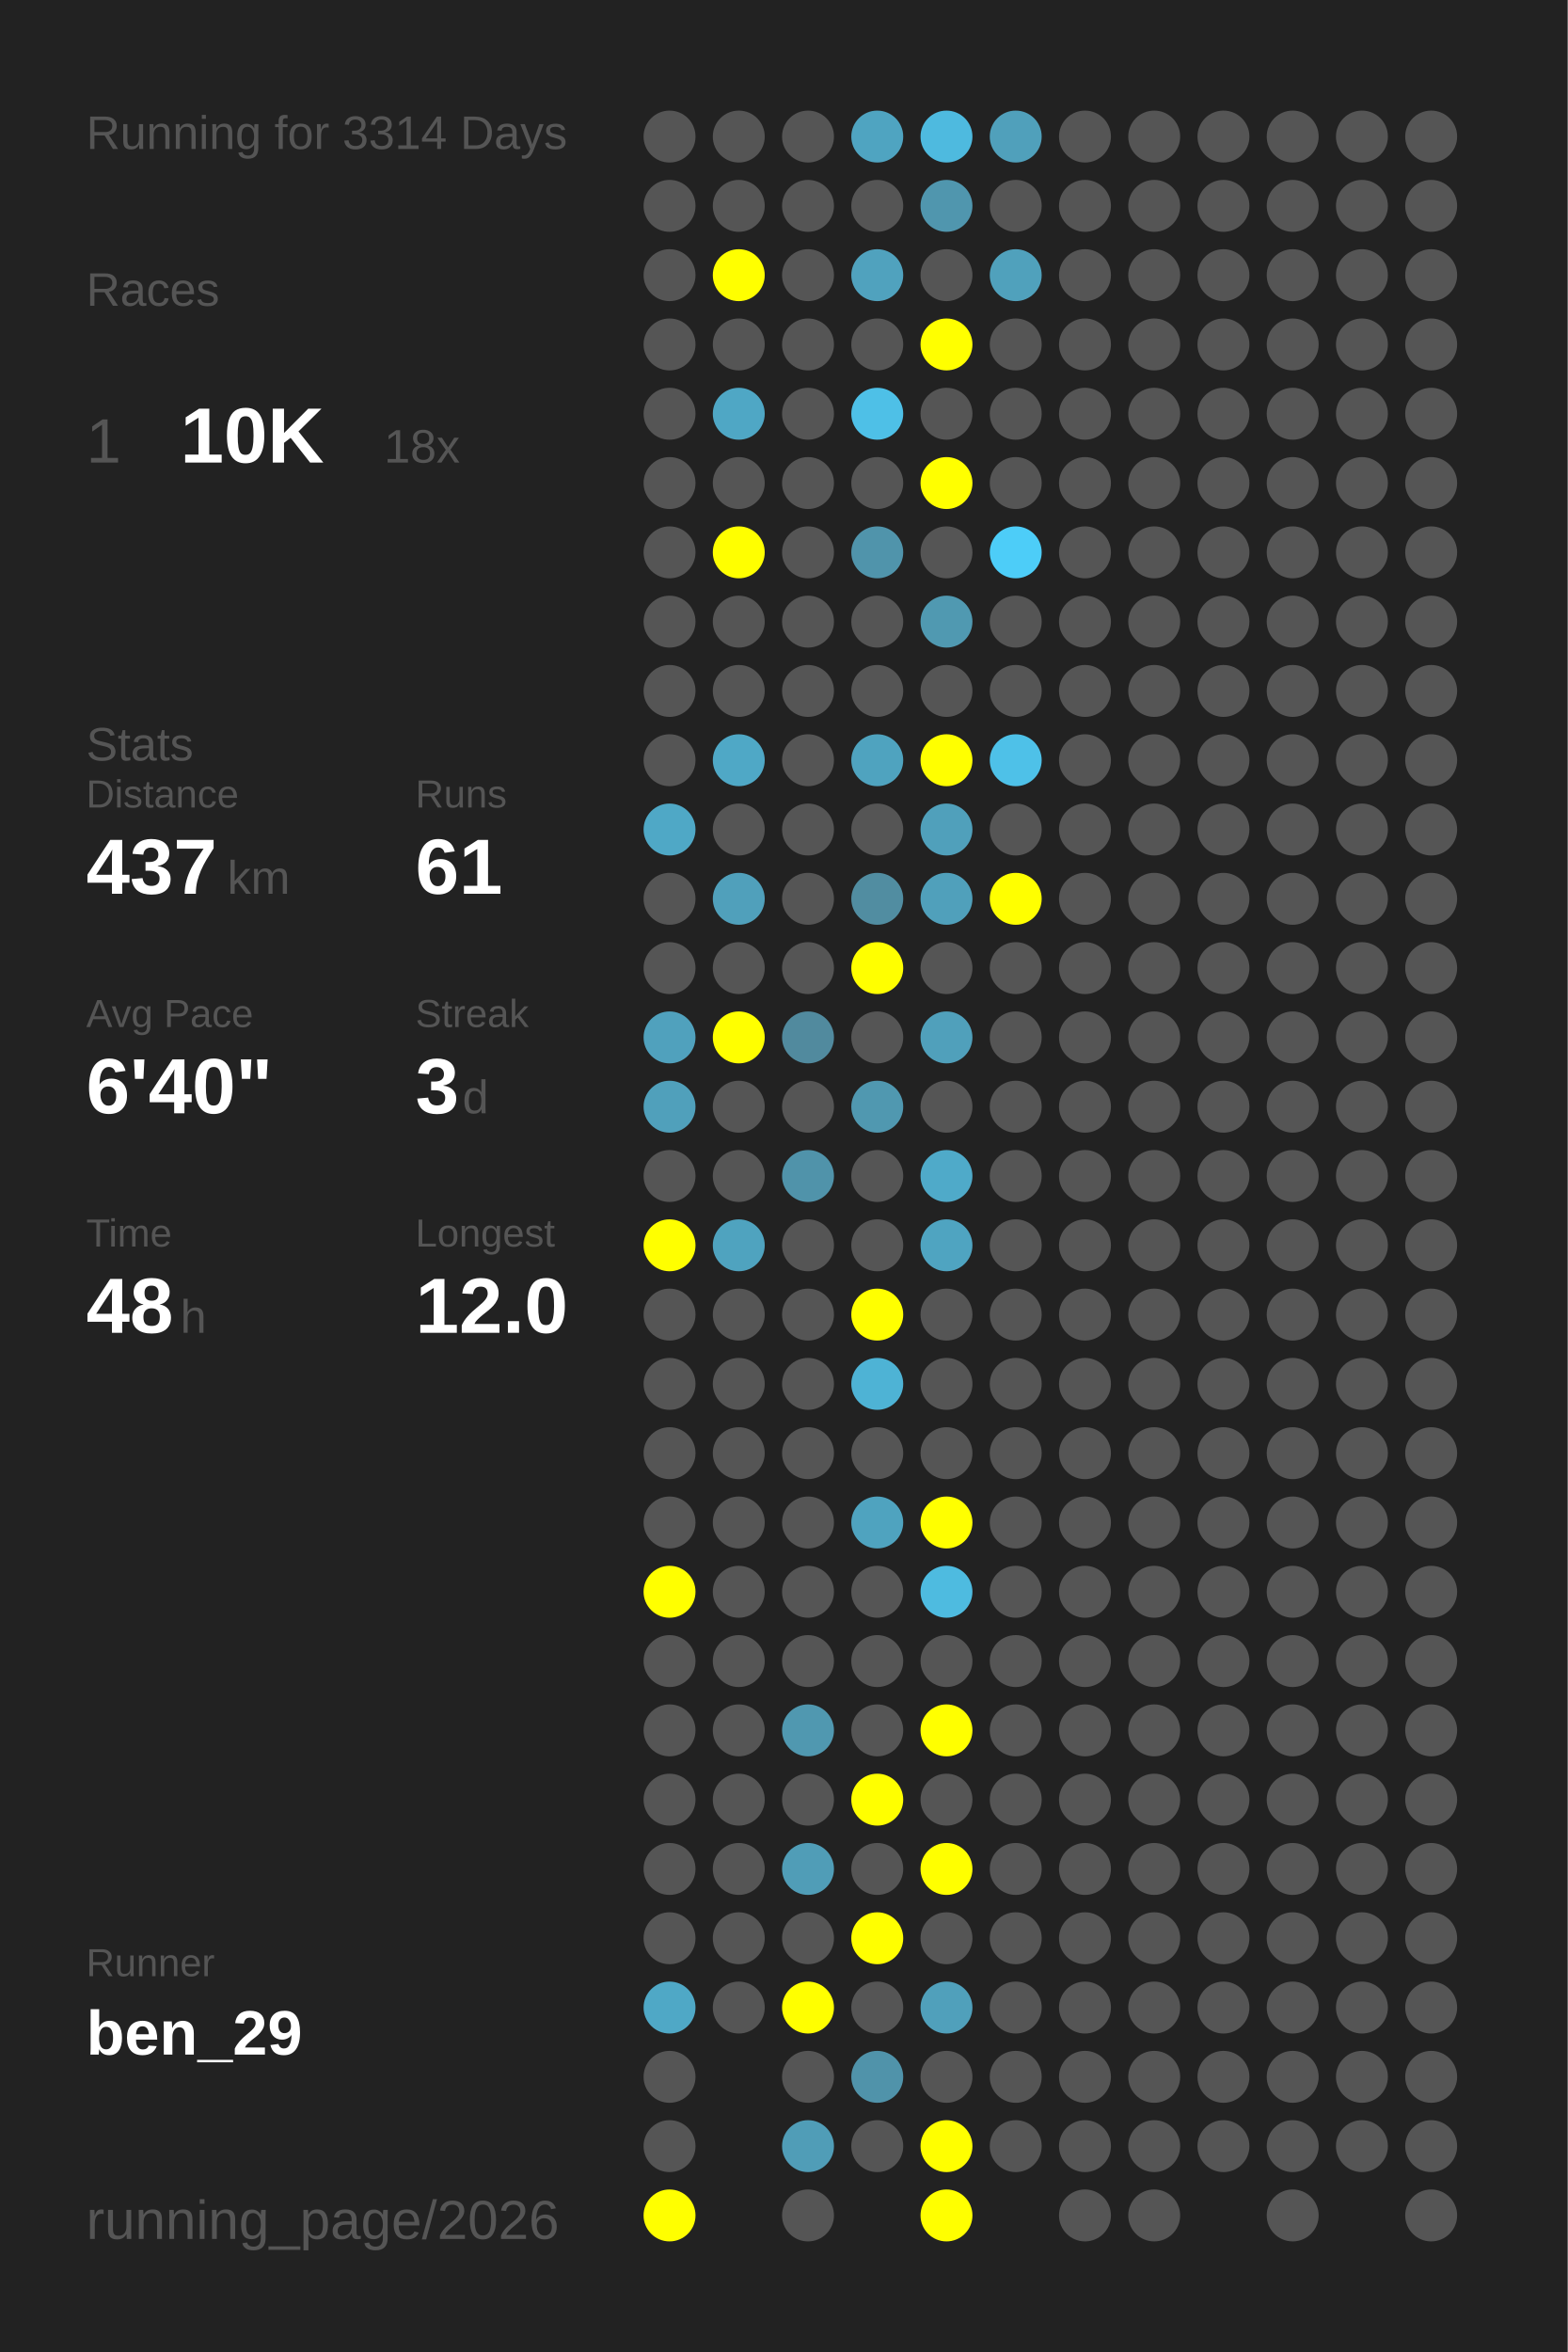
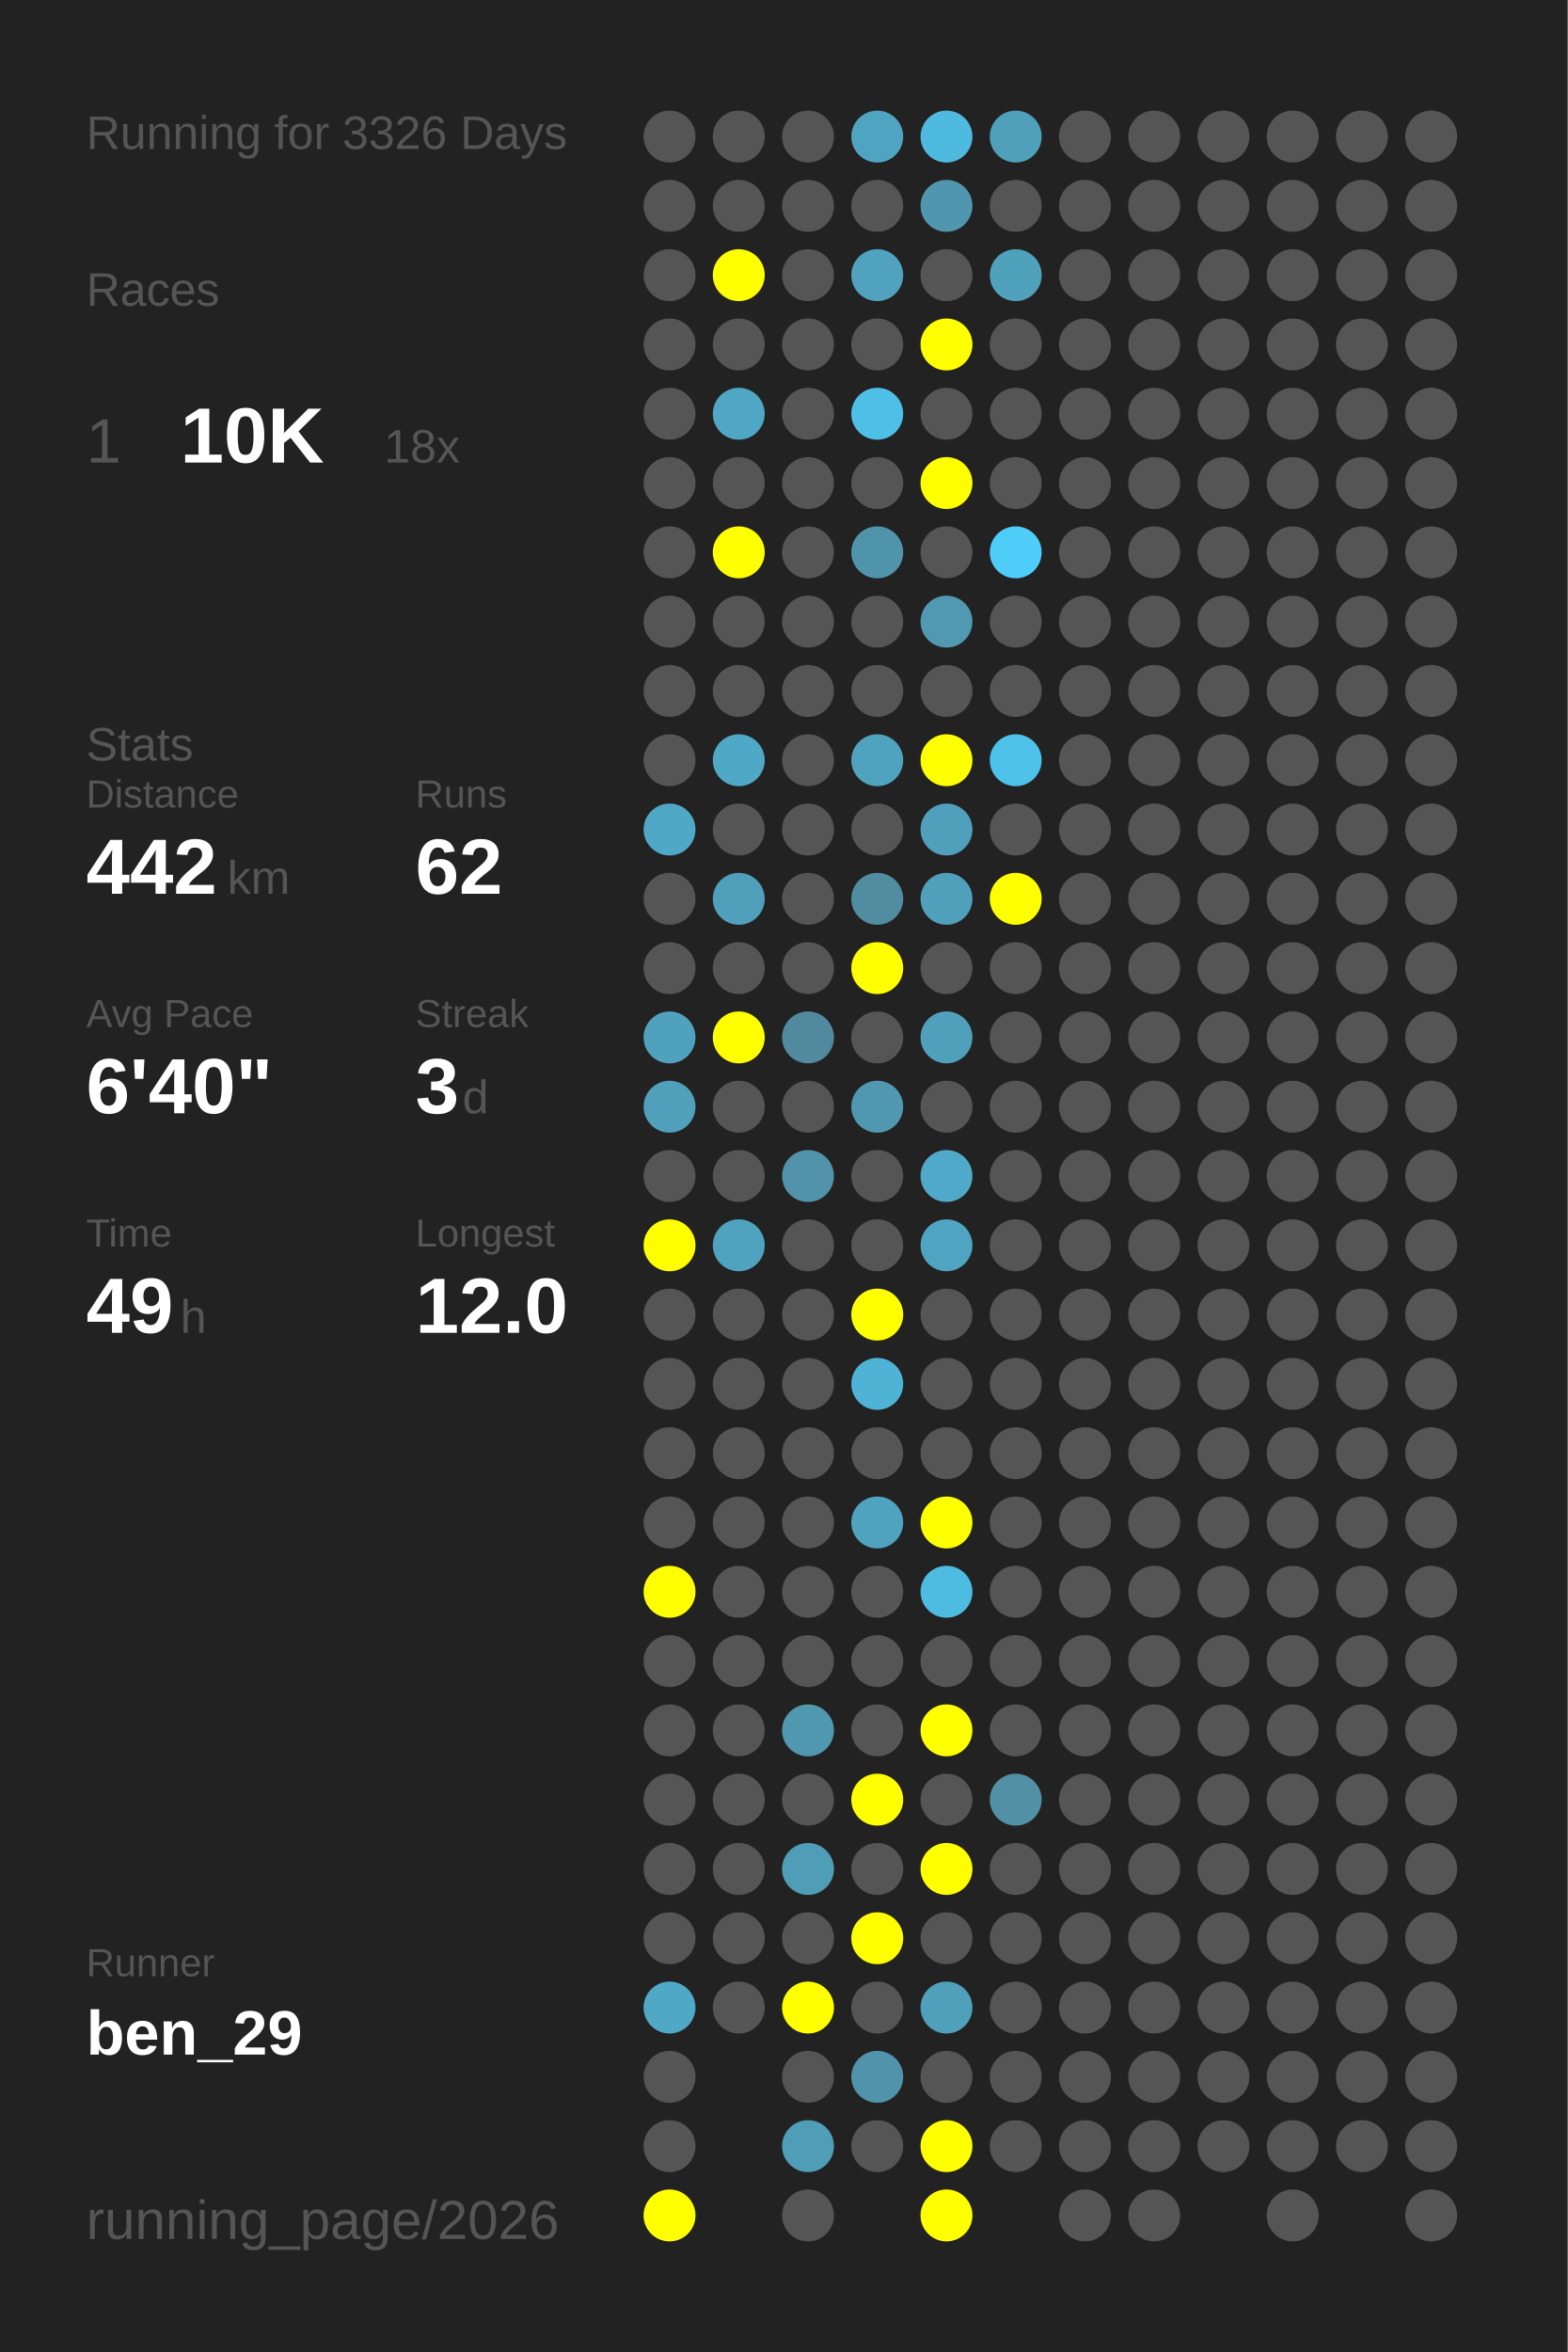
<svg xmlns="http://www.w3.org/2000/svg" baseProfile="full" height="300mm" version="1.1" viewBox="0,0,200,300" width="200mm">
  <defs />
  <rect fill="#222222" height="300" width="200" x="0" y="0" />
-   <text fill="#555555" style="font-size:6px; font-family:Arial;" x="11" y="19">Running for 3314 Days</text>
+   <text fill="#555555" style="font-size:6px; font-family:Arial;" x="11" y="19">Running for 3326 Days</text>
  <text fill="#555555" style="font-size:6px; font-family:Arial;" x="11" y="39">Races</text>
  <text fill="#555555" style="font-size:8px; font-family:Arial;" x="11" y="59">1</text>
  <text fill="#FFFFFF" style="font-size:10px; font-family:Arial; font-weight:bold;" x="23" y="59">10K</text>
  <text fill="#555555" style="font-size:6px; font-family:Arial;" x="49" y="59">18x</text>
  <text fill="#555555" style="font-size:6px; font-family:Arial;" x="11" y="97">Stats</text>
  <text fill="#555555" style="font-size:5px; font-family:Arial;" x="11" y="103">Distance</text>
-   <text fill="#FFFFFF" style="font-size:10px; font-family:Arial; font-weight:bold;" x="11" y="114">437</text>
+   <text fill="#FFFFFF" style="font-size:10px; font-family:Arial; font-weight:bold;" x="11" y="114">442</text>
  <text fill="#555555" style="font-size:6px; font-family:Arial;" x="29" y="114">km</text>
  <text fill="#555555" style="font-size:5px; font-family:Arial;" x="53" y="103">Runs</text>
-   <text fill="#FFFFFF" style="font-size:10px; font-family:Arial; font-weight:bold;" x="53" y="114">61</text>
+   <text fill="#FFFFFF" style="font-size:10px; font-family:Arial; font-weight:bold;" x="53" y="114">62</text>
  <text fill="#555555" style="font-size:5px; font-family:Arial;" x="11" y="131">Avg Pace</text>
  <text fill="#FFFFFF" style="font-size:10px; font-family:Arial; font-weight:bold;" x="11" y="142">6'40"</text>
  <text fill="#555555" style="font-size:5px; font-family:Arial;" x="53" y="131">Streak</text>
  <text fill="#FFFFFF" style="font-size:10px; font-family:Arial; font-weight:bold;" x="53" y="142">3</text>
  <text fill="#555555" style="font-size:6px; font-family:Arial;" x="59" y="142">d</text>
  <text fill="#555555" style="font-size:5px; font-family:Arial;" x="11" y="159">Time</text>
-   <text fill="#FFFFFF" style="font-size:10px; font-family:Arial; font-weight:bold;" x="11" y="170">48</text>
+   <text fill="#FFFFFF" style="font-size:10px; font-family:Arial; font-weight:bold;" x="11" y="170">49</text>
  <text fill="#555555" style="font-size:6px; font-family:Arial;" x="23" y="170">h</text>
  <text fill="#555555" style="font-size:5px; font-family:Arial;" x="53" y="159">Longest</text>
  <text fill="#FFFFFF" style="font-size:10px; font-family:Arial; font-weight:bold;" x="53" y="170">12.0</text>
  <text fill="#555555" style="font-size:5px; font-family:Arial;" x="11" y="252.065">Runner</text>
  <text fill="#FFFFFF" style="font-size:8px; font-family:Arial; font-weight:bold;" x="11" y="262.065">ben_29</text>
  <text fill="#555555" style="font-size:7px; font-family:Arial;" x="11" y="285.581">running_page/2026</text>
  <circle cx="85.417" cy="17.419" fill="#555555" r="3.312" />
  <circle cx="85.417" cy="26.258" fill="#555555" r="3.312" />
  <circle cx="85.417" cy="35.097" fill="#555555" r="3.312" />
  <circle cx="85.417" cy="43.935" fill="#555555" r="3.312" />
  <circle cx="85.417" cy="52.774" fill="#555555" r="3.312" />
  <circle cx="85.417" cy="61.613" fill="#555555" r="3.312" />
  <circle cx="85.417" cy="70.452" fill="#555555" r="3.312" />
  <circle cx="85.417" cy="79.29" fill="#555555" r="3.312" />
  <circle cx="85.417" cy="88.129" fill="#555555" r="3.312" />
  <circle cx="85.417" cy="96.968" fill="#555555" r="3.312" />
  <circle cx="85.417" cy="105.806" fill="#4fa8c6" r="3.312" />
  <circle cx="85.417" cy="114.645" fill="#555555" r="3.312" />
  <circle cx="85.417" cy="123.484" fill="#555555" r="3.312" />
  <circle cx="85.417" cy="132.323" fill="#50a1bd" r="3.312" />
  <circle cx="85.417" cy="141.161" fill="#50a0bb" r="3.312" />
  <circle cx="85.417" cy="150" fill="#555555" r="3.312" />
  <circle cx="85.417" cy="158.839" fill="#FFFF00" r="3.312" />
  <circle cx="85.417" cy="167.677" fill="#555555" r="3.312" />
  <circle cx="85.417" cy="176.516" fill="#555555" r="3.312" />
  <circle cx="85.417" cy="185.355" fill="#555555" r="3.312" />
  <circle cx="85.417" cy="194.194" fill="#555555" r="3.312" />
  <circle cx="85.417" cy="203.032" fill="#FFFF00" r="3.312" />
  <circle cx="85.417" cy="211.871" fill="#555555" r="3.312" />
  <circle cx="85.417" cy="220.71" fill="#555555" r="3.312" />
  <circle cx="85.417" cy="229.548" fill="#555555" r="3.312" />
  <circle cx="85.417" cy="238.387" fill="#555555" r="3.312" />
  <circle cx="85.417" cy="247.226" fill="#555555" r="3.312" />
  <circle cx="85.417" cy="256.065" fill="#4fa8c6" r="3.312" />
  <circle cx="85.417" cy="264.903" fill="#555555" r="3.312" />
  <circle cx="85.417" cy="273.742" fill="#555555" r="3.312" />
  <circle cx="85.417" cy="282.581" fill="#FFFF00" r="3.312" />
  <circle cx="94.25" cy="17.419" fill="#555555" r="3.312" />
  <circle cx="94.25" cy="26.258" fill="#555555" r="3.312" />
  <circle cx="94.25" cy="35.097" fill="#FFFF00" r="3.312" />
  <circle cx="94.25" cy="43.935" fill="#555555" r="3.312" />
  <circle cx="94.25" cy="52.774" fill="#4fa7c5" r="3.312" />
  <circle cx="94.25" cy="61.613" fill="#555555" r="3.312" />
  <circle cx="94.25" cy="70.452" fill="#FFFF00" r="3.312" />
  <circle cx="94.25" cy="79.29" fill="#555555" r="3.312" />
  <circle cx="94.25" cy="88.129" fill="#555555" r="3.312" />
  <circle cx="94.25" cy="96.968" fill="#4fa8c6" r="3.312" />
  <circle cx="94.25" cy="105.806" fill="#555555" r="3.312" />
  <circle cx="94.25" cy="114.645" fill="#50a0bb" r="3.312" />
  <circle cx="94.25" cy="123.484" fill="#555555" r="3.312" />
  <circle cx="94.25" cy="132.323" fill="#FFFF00" r="3.312" />
  <circle cx="94.25" cy="141.161" fill="#555555" r="3.312" />
  <circle cx="94.25" cy="150" fill="#555555" r="3.312" />
  <circle cx="94.25" cy="158.839" fill="#4fa3bf" r="3.312" />
  <circle cx="94.25" cy="167.677" fill="#555555" r="3.312" />
  <circle cx="94.25" cy="176.516" fill="#555555" r="3.312" />
  <circle cx="94.25" cy="185.355" fill="#555555" r="3.312" />
  <circle cx="94.25" cy="194.194" fill="#555555" r="3.312" />
  <circle cx="94.25" cy="203.032" fill="#555555" r="3.312" />
  <circle cx="94.25" cy="211.871" fill="#555555" r="3.312" />
  <circle cx="94.25" cy="220.71" fill="#555555" r="3.312" />
  <circle cx="94.25" cy="229.548" fill="#555555" r="3.312" />
  <circle cx="94.25" cy="238.387" fill="#555555" r="3.312" />
  <circle cx="94.25" cy="247.226" fill="#555555" r="3.312" />
  <circle cx="94.25" cy="256.065" fill="#555555" r="3.312" />
  <circle cx="103.083" cy="17.419" fill="#555555" r="3.312" />
  <circle cx="103.083" cy="26.258" fill="#555555" r="3.312" />
  <circle cx="103.083" cy="35.097" fill="#555555" r="3.312" />
  <circle cx="103.083" cy="43.935" fill="#555555" r="3.312" />
  <circle cx="103.083" cy="52.774" fill="#555555" r="3.312" />
  <circle cx="103.083" cy="61.613" fill="#555555" r="3.312" />
  <circle cx="103.083" cy="70.452" fill="#555555" r="3.312" />
  <circle cx="103.083" cy="79.29" fill="#555555" r="3.312" />
  <circle cx="103.083" cy="88.129" fill="#555555" r="3.312" />
  <circle cx="103.083" cy="96.968" fill="#555555" r="3.312" />
  <circle cx="103.083" cy="105.806" fill="#555555" r="3.312" />
  <circle cx="103.083" cy="114.645" fill="#555555" r="3.312" />
  <circle cx="103.083" cy="123.484" fill="#555555" r="3.312" />
  <circle cx="103.083" cy="132.323" fill="#518a9e" r="3.312" />
  <circle cx="103.083" cy="141.161" fill="#555555" r="3.312" />
  <circle cx="103.083" cy="150" fill="#5093aa" r="3.312" />
  <circle cx="103.083" cy="158.839" fill="#555555" r="3.312" />
  <circle cx="103.083" cy="167.677" fill="#555555" r="3.312" />
  <circle cx="103.083" cy="176.516" fill="#555555" r="3.312" />
  <circle cx="103.083" cy="185.355" fill="#555555" r="3.312" />
  <circle cx="103.083" cy="194.194" fill="#555555" r="3.312" />
  <circle cx="103.083" cy="203.032" fill="#555555" r="3.312" />
  <circle cx="103.083" cy="211.871" fill="#555555" r="3.312" />
  <circle cx="103.083" cy="220.71" fill="#5098b0" r="3.312" />
  <circle cx="103.083" cy="229.548" fill="#555555" r="3.312" />
  <circle cx="103.083" cy="238.387" fill="#509db7" r="3.312" />
  <circle cx="103.083" cy="247.226" fill="#555555" r="3.312" />
  <circle cx="103.083" cy="256.065" fill="#FFFF00" r="3.312" />
  <circle cx="103.083" cy="264.903" fill="#555555" r="3.312" />
  <circle cx="103.083" cy="273.742" fill="#509db7" r="3.312" />
  <circle cx="103.083" cy="282.581" fill="#555555" r="3.312" />
  <circle cx="111.917" cy="17.419" fill="#4fa4c1" r="3.312" />
  <circle cx="111.917" cy="26.258" fill="#555555" r="3.312" />
  <circle cx="111.917" cy="35.097" fill="#50a2be" r="3.312" />
  <circle cx="111.917" cy="43.935" fill="#555555" r="3.312" />
  <circle cx="111.917" cy="52.774" fill="#4ec0e7" r="3.312" />
  <circle cx="111.917" cy="61.613" fill="#555555" r="3.312" />
  <circle cx="111.917" cy="70.452" fill="#5094ab" r="3.312" />
  <circle cx="111.917" cy="79.29" fill="#555555" r="3.312" />
  <circle cx="111.917" cy="88.129" fill="#555555" r="3.312" />
  <circle cx="111.917" cy="96.968" fill="#4fa3bf" r="3.312" />
  <circle cx="111.917" cy="105.806" fill="#555555" r="3.312" />
  <circle cx="111.917" cy="114.645" fill="#518da1" r="3.312" />
  <circle cx="111.917" cy="123.484" fill="#FFFF00" r="3.312" />
  <circle cx="111.917" cy="132.323" fill="#555555" r="3.312" />
  <circle cx="111.917" cy="141.161" fill="#5098b0" r="3.312" />
  <circle cx="111.917" cy="150" fill="#555555" r="3.312" />
  <circle cx="111.917" cy="158.839" fill="#555555" r="3.312" />
  <circle cx="111.917" cy="167.677" fill="#FFFF00" r="3.312" />
  <circle cx="111.917" cy="176.516" fill="#4eb3d5" r="3.312" />
  <circle cx="111.917" cy="185.355" fill="#555555" r="3.312" />
  <circle cx="111.917" cy="194.194" fill="#4fa3bf" r="3.312" />
  <circle cx="111.917" cy="203.032" fill="#555555" r="3.312" />
  <circle cx="111.917" cy="211.871" fill="#555555" r="3.312" />
  <circle cx="111.917" cy="220.71" fill="#555555" r="3.312" />
  <circle cx="111.917" cy="229.548" fill="#FFFF00" r="3.312" />
  <circle cx="111.917" cy="238.387" fill="#555555" r="3.312" />
  <circle cx="111.917" cy="247.226" fill="#FFFF00" r="3.312" />
  <circle cx="111.917" cy="256.065" fill="#555555" r="3.312" />
  <circle cx="111.917" cy="264.903" fill="#5093aa" r="3.312" />
  <circle cx="111.917" cy="273.742" fill="#555555" r="3.312" />
  <circle cx="120.75" cy="17.419" fill="#4ebadf" r="3.312" />
  <circle cx="120.75" cy="26.258" fill="#5096ae" r="3.312" />
  <circle cx="120.75" cy="35.097" fill="#555555" r="3.312" />
  <circle cx="120.75" cy="43.935" fill="#FFFF00" r="3.312" />
  <circle cx="120.75" cy="52.774" fill="#555555" r="3.312" />
  <circle cx="120.75" cy="61.613" fill="#FFFF00" r="3.312" />
  <circle cx="120.75" cy="70.452" fill="#555555" r="3.312" />
  <circle cx="120.75" cy="79.29" fill="#5099b1" r="3.312" />
  <circle cx="120.75" cy="88.129" fill="#555555" r="3.312" />
  <circle cx="120.75" cy="96.968" fill="#FFFF00" r="3.312" />
  <circle cx="120.75" cy="105.806" fill="#50a0bb" r="3.312" />
  <circle cx="120.75" cy="114.645" fill="#50a0bb" r="3.312" />
  <circle cx="120.75" cy="123.484" fill="#555555" r="3.312" />
  <circle cx="120.75" cy="132.323" fill="#50a0bb" r="3.312" />
  <circle cx="120.75" cy="141.161" fill="#555555" r="3.312" />
  <circle cx="120.75" cy="150" fill="#4faac9" r="3.312" />
  <circle cx="120.75" cy="158.839" fill="#4fa4c1" r="3.312" />
  <circle cx="120.75" cy="167.677" fill="#555555" r="3.312" />
  <circle cx="120.75" cy="176.516" fill="#555555" r="3.312" />
  <circle cx="120.75" cy="185.355" fill="#555555" r="3.312" />
  <circle cx="120.75" cy="194.194" fill="#FFFF00" r="3.312" />
  <circle cx="120.75" cy="203.032" fill="#4ebbe0" r="3.312" />
  <circle cx="120.75" cy="211.871" fill="#555555" r="3.312" />
  <circle cx="120.75" cy="220.71" fill="#FFFF00" r="3.312" />
  <circle cx="120.75" cy="229.548" fill="#555555" r="3.312" />
  <circle cx="120.75" cy="238.387" fill="#FFFF00" r="3.312" />
  <circle cx="120.75" cy="247.226" fill="#555555" r="3.312" />
  <circle cx="120.75" cy="256.065" fill="#50a0bb" r="3.312" />
  <circle cx="120.75" cy="264.903" fill="#555555" r="3.312" />
  <circle cx="120.75" cy="273.742" fill="#FFFF00" r="3.312" />
  <circle cx="120.75" cy="282.581" fill="#FFFF00" r="3.312" />
  <circle cx="129.583" cy="17.419" fill="#50a0bb" r="3.312" />
  <circle cx="129.583" cy="26.258" fill="#555555" r="3.312" />
  <circle cx="129.583" cy="35.097" fill="#50a1bc" r="3.312" />
  <circle cx="129.583" cy="43.935" fill="#555555" r="3.312" />
  <circle cx="129.583" cy="52.774" fill="#555555" r="3.312" />
  <circle cx="129.583" cy="61.613" fill="#555555" r="3.312" />
  <circle cx="129.583" cy="70.452" fill="#4dcdf8" r="3.312" />
  <circle cx="129.583" cy="79.29" fill="#555555" r="3.312" />
  <circle cx="129.583" cy="88.129" fill="#555555" r="3.312" />
  <circle cx="129.583" cy="96.968" fill="#4ec1e8" r="3.312" />
  <circle cx="129.583" cy="105.806" fill="#555555" r="3.312" />
  <circle cx="129.583" cy="114.645" fill="#FFFF00" r="3.312" />
  <circle cx="129.583" cy="123.484" fill="#555555" r="3.312" />
  <circle cx="129.583" cy="132.323" fill="#555555" r="3.312" />
  <circle cx="129.583" cy="141.161" fill="#555555" r="3.312" />
  <circle cx="129.583" cy="150" fill="#555555" r="3.312" />
  <circle cx="129.583" cy="158.839" fill="#555555" r="3.312" />
  <circle cx="129.583" cy="167.677" fill="#555555" r="3.312" />
  <circle cx="129.583" cy="176.516" fill="#555555" r="3.312" />
  <circle cx="129.583" cy="185.355" fill="#555555" r="3.312" />
  <circle cx="129.583" cy="194.194" fill="#555555" r="3.312" />
  <circle cx="129.583" cy="203.032" fill="#555555" r="3.312" />
  <circle cx="129.583" cy="211.871" fill="#555555" r="3.312" />
  <circle cx="129.583" cy="220.71" fill="#555555" r="3.312" />
-   <circle cx="129.583" cy="229.548" fill="#555555" r="3.312" />
+   <circle cx="129.583" cy="229.548" fill="#5190a5" r="3.312" />
  <circle cx="129.583" cy="238.387" fill="#555555" r="3.312" />
  <circle cx="129.583" cy="247.226" fill="#555555" r="3.312" />
  <circle cx="129.583" cy="256.065" fill="#555555" r="3.312" />
  <circle cx="129.583" cy="264.903" fill="#555555" r="3.312" />
  <circle cx="129.583" cy="273.742" fill="#555555" r="3.312" />
  <circle cx="138.417" cy="17.419" fill="#555555" r="3.312" />
  <circle cx="138.417" cy="26.258" fill="#555555" r="3.312" />
  <circle cx="138.417" cy="35.097" fill="#555555" r="3.312" />
  <circle cx="138.417" cy="43.935" fill="#555555" r="3.312" />
  <circle cx="138.417" cy="52.774" fill="#555555" r="3.312" />
  <circle cx="138.417" cy="61.613" fill="#555555" r="3.312" />
  <circle cx="138.417" cy="70.452" fill="#555555" r="3.312" />
  <circle cx="138.417" cy="79.29" fill="#555555" r="3.312" />
  <circle cx="138.417" cy="88.129" fill="#555555" r="3.312" />
  <circle cx="138.417" cy="96.968" fill="#555555" r="3.312" />
  <circle cx="138.417" cy="105.806" fill="#555555" r="3.312" />
  <circle cx="138.417" cy="114.645" fill="#555555" r="3.312" />
  <circle cx="138.417" cy="123.484" fill="#555555" r="3.312" />
  <circle cx="138.417" cy="132.323" fill="#555555" r="3.312" />
  <circle cx="138.417" cy="141.161" fill="#555555" r="3.312" />
  <circle cx="138.417" cy="150" fill="#555555" r="3.312" />
  <circle cx="138.417" cy="158.839" fill="#555555" r="3.312" />
  <circle cx="138.417" cy="167.677" fill="#555555" r="3.312" />
  <circle cx="138.417" cy="176.516" fill="#555555" r="3.312" />
  <circle cx="138.417" cy="185.355" fill="#555555" r="3.312" />
  <circle cx="138.417" cy="194.194" fill="#555555" r="3.312" />
  <circle cx="138.417" cy="203.032" fill="#555555" r="3.312" />
  <circle cx="138.417" cy="211.871" fill="#555555" r="3.312" />
  <circle cx="138.417" cy="220.71" fill="#555555" r="3.312" />
  <circle cx="138.417" cy="229.548" fill="#555555" r="3.312" />
  <circle cx="138.417" cy="238.387" fill="#555555" r="3.312" />
  <circle cx="138.417" cy="247.226" fill="#555555" r="3.312" />
  <circle cx="138.417" cy="256.065" fill="#555555" r="3.312" />
  <circle cx="138.417" cy="264.903" fill="#555555" r="3.312" />
  <circle cx="138.417" cy="273.742" fill="#555555" r="3.312" />
  <circle cx="138.417" cy="282.581" fill="#555555" r="3.312" />
  <circle cx="147.25" cy="17.419" fill="#555555" r="3.312" />
  <circle cx="147.25" cy="26.258" fill="#555555" r="3.312" />
  <circle cx="147.25" cy="35.097" fill="#555555" r="3.312" />
  <circle cx="147.25" cy="43.935" fill="#555555" r="3.312" />
  <circle cx="147.25" cy="52.774" fill="#555555" r="3.312" />
  <circle cx="147.25" cy="61.613" fill="#555555" r="3.312" />
  <circle cx="147.25" cy="70.452" fill="#555555" r="3.312" />
  <circle cx="147.25" cy="79.29" fill="#555555" r="3.312" />
  <circle cx="147.25" cy="88.129" fill="#555555" r="3.312" />
  <circle cx="147.25" cy="96.968" fill="#555555" r="3.312" />
  <circle cx="147.25" cy="105.806" fill="#555555" r="3.312" />
  <circle cx="147.25" cy="114.645" fill="#555555" r="3.312" />
  <circle cx="147.25" cy="123.484" fill="#555555" r="3.312" />
  <circle cx="147.25" cy="132.323" fill="#555555" r="3.312" />
  <circle cx="147.25" cy="141.161" fill="#555555" r="3.312" />
  <circle cx="147.25" cy="150" fill="#555555" r="3.312" />
  <circle cx="147.25" cy="158.839" fill="#555555" r="3.312" />
  <circle cx="147.25" cy="167.677" fill="#555555" r="3.312" />
  <circle cx="147.25" cy="176.516" fill="#555555" r="3.312" />
  <circle cx="147.25" cy="185.355" fill="#555555" r="3.312" />
  <circle cx="147.25" cy="194.194" fill="#555555" r="3.312" />
  <circle cx="147.25" cy="203.032" fill="#555555" r="3.312" />
  <circle cx="147.25" cy="211.871" fill="#555555" r="3.312" />
  <circle cx="147.25" cy="220.71" fill="#555555" r="3.312" />
  <circle cx="147.25" cy="229.548" fill="#555555" r="3.312" />
  <circle cx="147.25" cy="238.387" fill="#555555" r="3.312" />
  <circle cx="147.25" cy="247.226" fill="#555555" r="3.312" />
  <circle cx="147.25" cy="256.065" fill="#555555" r="3.312" />
  <circle cx="147.25" cy="264.903" fill="#555555" r="3.312" />
  <circle cx="147.25" cy="273.742" fill="#555555" r="3.312" />
  <circle cx="147.25" cy="282.581" fill="#555555" r="3.312" />
  <circle cx="156.083" cy="17.419" fill="#555555" r="3.312" />
  <circle cx="156.083" cy="26.258" fill="#555555" r="3.312" />
  <circle cx="156.083" cy="35.097" fill="#555555" r="3.312" />
  <circle cx="156.083" cy="43.935" fill="#555555" r="3.312" />
  <circle cx="156.083" cy="52.774" fill="#555555" r="3.312" />
  <circle cx="156.083" cy="61.613" fill="#555555" r="3.312" />
  <circle cx="156.083" cy="70.452" fill="#555555" r="3.312" />
  <circle cx="156.083" cy="79.29" fill="#555555" r="3.312" />
  <circle cx="156.083" cy="88.129" fill="#555555" r="3.312" />
  <circle cx="156.083" cy="96.968" fill="#555555" r="3.312" />
  <circle cx="156.083" cy="105.806" fill="#555555" r="3.312" />
  <circle cx="156.083" cy="114.645" fill="#555555" r="3.312" />
  <circle cx="156.083" cy="123.484" fill="#555555" r="3.312" />
  <circle cx="156.083" cy="132.323" fill="#555555" r="3.312" />
  <circle cx="156.083" cy="141.161" fill="#555555" r="3.312" />
  <circle cx="156.083" cy="150" fill="#555555" r="3.312" />
  <circle cx="156.083" cy="158.839" fill="#555555" r="3.312" />
  <circle cx="156.083" cy="167.677" fill="#555555" r="3.312" />
  <circle cx="156.083" cy="176.516" fill="#555555" r="3.312" />
  <circle cx="156.083" cy="185.355" fill="#555555" r="3.312" />
  <circle cx="156.083" cy="194.194" fill="#555555" r="3.312" />
  <circle cx="156.083" cy="203.032" fill="#555555" r="3.312" />
  <circle cx="156.083" cy="211.871" fill="#555555" r="3.312" />
  <circle cx="156.083" cy="220.71" fill="#555555" r="3.312" />
  <circle cx="156.083" cy="229.548" fill="#555555" r="3.312" />
  <circle cx="156.083" cy="238.387" fill="#555555" r="3.312" />
  <circle cx="156.083" cy="247.226" fill="#555555" r="3.312" />
  <circle cx="156.083" cy="256.065" fill="#555555" r="3.312" />
  <circle cx="156.083" cy="264.903" fill="#555555" r="3.312" />
  <circle cx="156.083" cy="273.742" fill="#555555" r="3.312" />
  <circle cx="164.917" cy="17.419" fill="#555555" r="3.312" />
  <circle cx="164.917" cy="26.258" fill="#555555" r="3.312" />
  <circle cx="164.917" cy="35.097" fill="#555555" r="3.312" />
  <circle cx="164.917" cy="43.935" fill="#555555" r="3.312" />
  <circle cx="164.917" cy="52.774" fill="#555555" r="3.312" />
  <circle cx="164.917" cy="61.613" fill="#555555" r="3.312" />
  <circle cx="164.917" cy="70.452" fill="#555555" r="3.312" />
  <circle cx="164.917" cy="79.29" fill="#555555" r="3.312" />
  <circle cx="164.917" cy="88.129" fill="#555555" r="3.312" />
  <circle cx="164.917" cy="96.968" fill="#555555" r="3.312" />
  <circle cx="164.917" cy="105.806" fill="#555555" r="3.312" />
  <circle cx="164.917" cy="114.645" fill="#555555" r="3.312" />
  <circle cx="164.917" cy="123.484" fill="#555555" r="3.312" />
  <circle cx="164.917" cy="132.323" fill="#555555" r="3.312" />
  <circle cx="164.917" cy="141.161" fill="#555555" r="3.312" />
  <circle cx="164.917" cy="150" fill="#555555" r="3.312" />
  <circle cx="164.917" cy="158.839" fill="#555555" r="3.312" />
  <circle cx="164.917" cy="167.677" fill="#555555" r="3.312" />
  <circle cx="164.917" cy="176.516" fill="#555555" r="3.312" />
  <circle cx="164.917" cy="185.355" fill="#555555" r="3.312" />
  <circle cx="164.917" cy="194.194" fill="#555555" r="3.312" />
  <circle cx="164.917" cy="203.032" fill="#555555" r="3.312" />
  <circle cx="164.917" cy="211.871" fill="#555555" r="3.312" />
  <circle cx="164.917" cy="220.71" fill="#555555" r="3.312" />
  <circle cx="164.917" cy="229.548" fill="#555555" r="3.312" />
  <circle cx="164.917" cy="238.387" fill="#555555" r="3.312" />
  <circle cx="164.917" cy="247.226" fill="#555555" r="3.312" />
  <circle cx="164.917" cy="256.065" fill="#555555" r="3.312" />
  <circle cx="164.917" cy="264.903" fill="#555555" r="3.312" />
  <circle cx="164.917" cy="273.742" fill="#555555" r="3.312" />
  <circle cx="164.917" cy="282.581" fill="#555555" r="3.312" />
  <circle cx="173.75" cy="17.419" fill="#555555" r="3.312" />
  <circle cx="173.75" cy="26.258" fill="#555555" r="3.312" />
  <circle cx="173.75" cy="35.097" fill="#555555" r="3.312" />
  <circle cx="173.75" cy="43.935" fill="#555555" r="3.312" />
  <circle cx="173.75" cy="52.774" fill="#555555" r="3.312" />
  <circle cx="173.75" cy="61.613" fill="#555555" r="3.312" />
  <circle cx="173.75" cy="70.452" fill="#555555" r="3.312" />
  <circle cx="173.75" cy="79.29" fill="#555555" r="3.312" />
  <circle cx="173.75" cy="88.129" fill="#555555" r="3.312" />
  <circle cx="173.75" cy="96.968" fill="#555555" r="3.312" />
  <circle cx="173.75" cy="105.806" fill="#555555" r="3.312" />
  <circle cx="173.75" cy="114.645" fill="#555555" r="3.312" />
  <circle cx="173.75" cy="123.484" fill="#555555" r="3.312" />
  <circle cx="173.75" cy="132.323" fill="#555555" r="3.312" />
  <circle cx="173.75" cy="141.161" fill="#555555" r="3.312" />
  <circle cx="173.75" cy="150" fill="#555555" r="3.312" />
  <circle cx="173.75" cy="158.839" fill="#555555" r="3.312" />
  <circle cx="173.75" cy="167.677" fill="#555555" r="3.312" />
  <circle cx="173.75" cy="176.516" fill="#555555" r="3.312" />
  <circle cx="173.75" cy="185.355" fill="#555555" r="3.312" />
  <circle cx="173.75" cy="194.194" fill="#555555" r="3.312" />
  <circle cx="173.75" cy="203.032" fill="#555555" r="3.312" />
  <circle cx="173.75" cy="211.871" fill="#555555" r="3.312" />
  <circle cx="173.75" cy="220.71" fill="#555555" r="3.312" />
  <circle cx="173.75" cy="229.548" fill="#555555" r="3.312" />
  <circle cx="173.75" cy="238.387" fill="#555555" r="3.312" />
  <circle cx="173.75" cy="247.226" fill="#555555" r="3.312" />
  <circle cx="173.75" cy="256.065" fill="#555555" r="3.312" />
  <circle cx="173.75" cy="264.903" fill="#555555" r="3.312" />
  <circle cx="173.75" cy="273.742" fill="#555555" r="3.312" />
  <circle cx="182.583" cy="17.419" fill="#555555" r="3.312" />
  <circle cx="182.583" cy="26.258" fill="#555555" r="3.312" />
  <circle cx="182.583" cy="35.097" fill="#555555" r="3.312" />
  <circle cx="182.583" cy="43.935" fill="#555555" r="3.312" />
  <circle cx="182.583" cy="52.774" fill="#555555" r="3.312" />
  <circle cx="182.583" cy="61.613" fill="#555555" r="3.312" />
  <circle cx="182.583" cy="70.452" fill="#555555" r="3.312" />
  <circle cx="182.583" cy="79.29" fill="#555555" r="3.312" />
  <circle cx="182.583" cy="88.129" fill="#555555" r="3.312" />
  <circle cx="182.583" cy="96.968" fill="#555555" r="3.312" />
  <circle cx="182.583" cy="105.806" fill="#555555" r="3.312" />
  <circle cx="182.583" cy="114.645" fill="#555555" r="3.312" />
  <circle cx="182.583" cy="123.484" fill="#555555" r="3.312" />
  <circle cx="182.583" cy="132.323" fill="#555555" r="3.312" />
  <circle cx="182.583" cy="141.161" fill="#555555" r="3.312" />
  <circle cx="182.583" cy="150" fill="#555555" r="3.312" />
  <circle cx="182.583" cy="158.839" fill="#555555" r="3.312" />
  <circle cx="182.583" cy="167.677" fill="#555555" r="3.312" />
  <circle cx="182.583" cy="176.516" fill="#555555" r="3.312" />
  <circle cx="182.583" cy="185.355" fill="#555555" r="3.312" />
  <circle cx="182.583" cy="194.194" fill="#555555" r="3.312" />
  <circle cx="182.583" cy="203.032" fill="#555555" r="3.312" />
  <circle cx="182.583" cy="211.871" fill="#555555" r="3.312" />
  <circle cx="182.583" cy="220.71" fill="#555555" r="3.312" />
  <circle cx="182.583" cy="229.548" fill="#555555" r="3.312" />
  <circle cx="182.583" cy="238.387" fill="#555555" r="3.312" />
  <circle cx="182.583" cy="247.226" fill="#555555" r="3.312" />
  <circle cx="182.583" cy="256.065" fill="#555555" r="3.312" />
  <circle cx="182.583" cy="264.903" fill="#555555" r="3.312" />
  <circle cx="182.583" cy="273.742" fill="#555555" r="3.312" />
  <circle cx="182.583" cy="282.581" fill="#555555" r="3.312" />
</svg>
